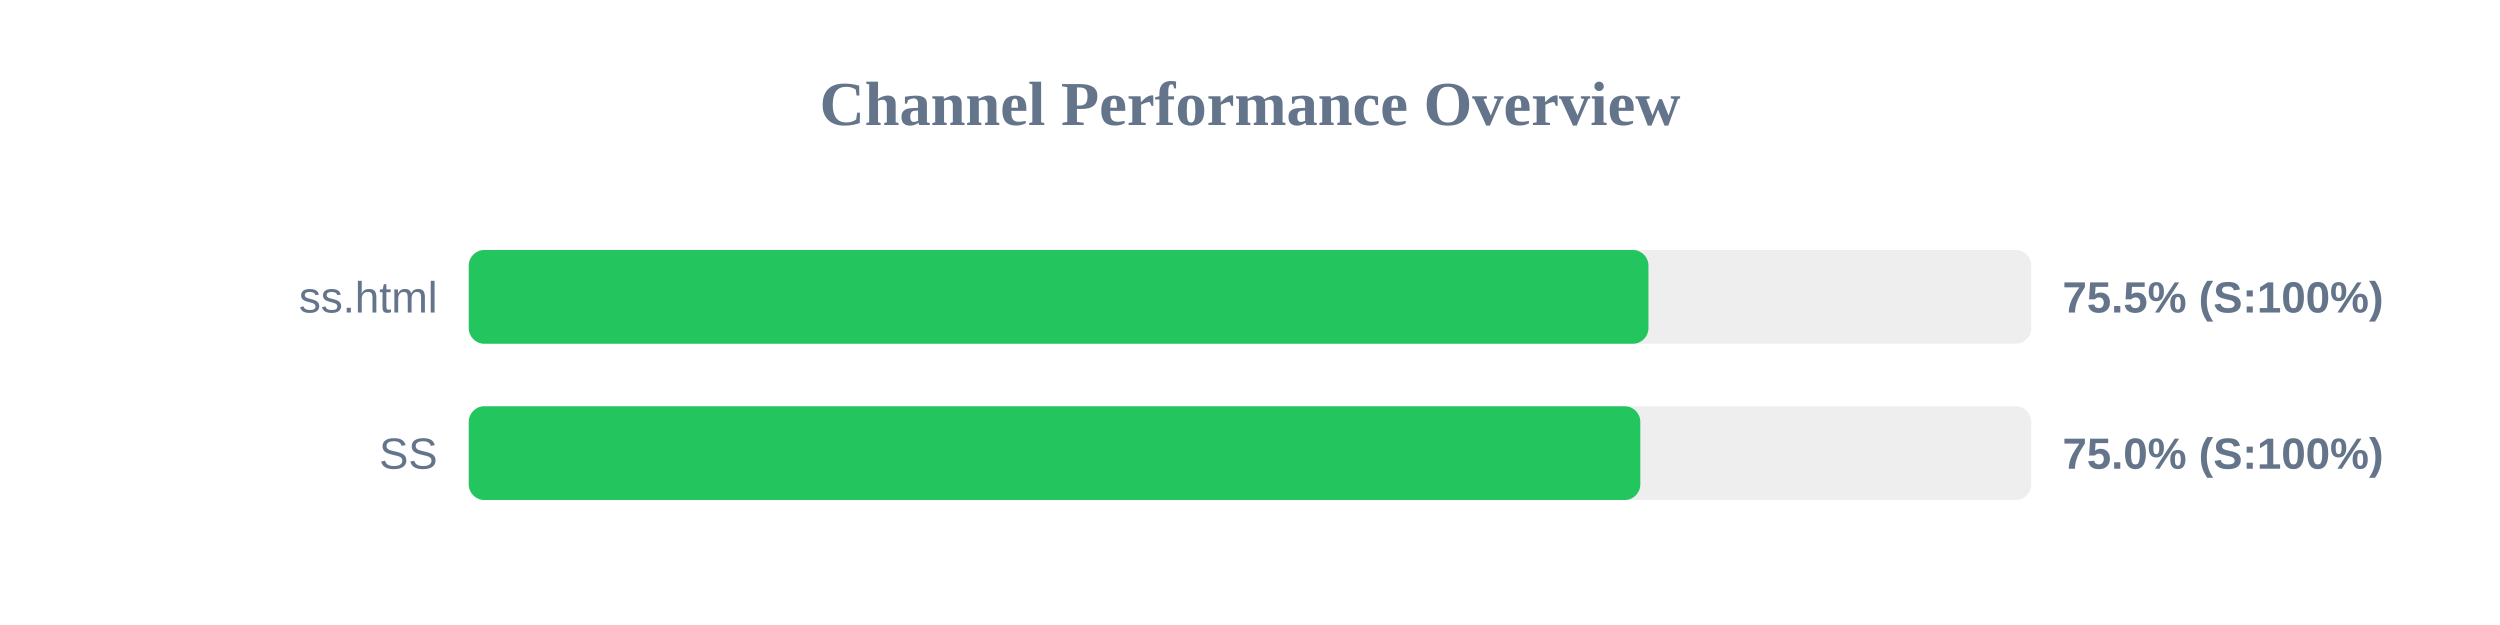
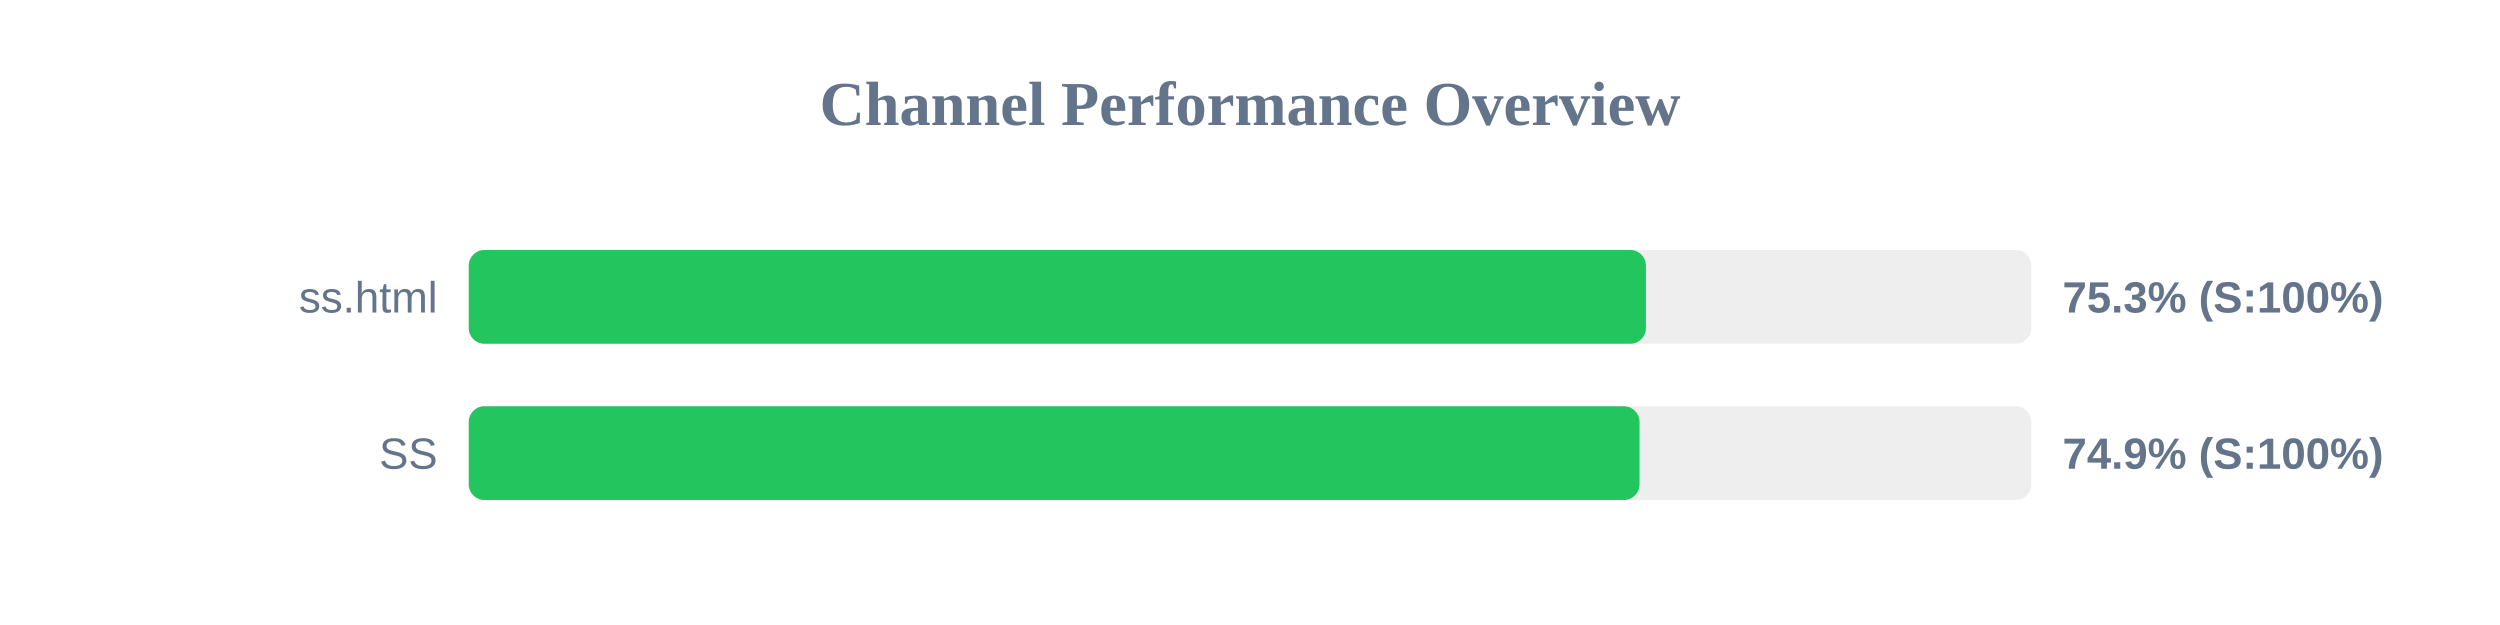
<svg xmlns="http://www.w3.org/2000/svg" width="800" height="200" version="1.1">
  <style>
        .row { font: 14px Arial; fill: #64748b; }
        .score { font: bold 14px Arial; fill: #64748b; }
    </style>
  <text x="400" y="40" text-anchor="middle" font-size="20px" font-weight="bold" fill="#64748b">Channel Performance Overview</text>
  <rect x="150" y="80" width="500" height="30" fill="#eee" rx="5" />
-   <rect x="150" y="80" width="377.5" height="30" fill="#22c55e" rx="5" />
+   <rect x="150" y="80" width="376.7" height="30" fill="#22c55e" rx="5" />
  <text x="140" y="100" text-anchor="end" class="row">ss.html</text>
-   <text x="660" y="100" text-anchor="start" class="score">75.5% (S:100%)</text>
+   <text x="660" y="100" text-anchor="start" class="score">75.3% (S:100%)</text>
  <rect x="150" y="130" width="500" height="30" fill="#eee" rx="5" />
-   <rect x="150" y="130" width="374.9" height="30" fill="#22c55e" rx="5" />
+   <rect x="150" y="130" width="374.65" height="30" fill="#22c55e" rx="5" />
  <text x="140" y="150" text-anchor="end" class="row">SS</text>
-   <text x="660" y="150" text-anchor="start" class="score">75.0% (S:100%)</text>
+   <text x="660" y="150" text-anchor="start" class="score">74.9% (S:100%)</text>
</svg>
